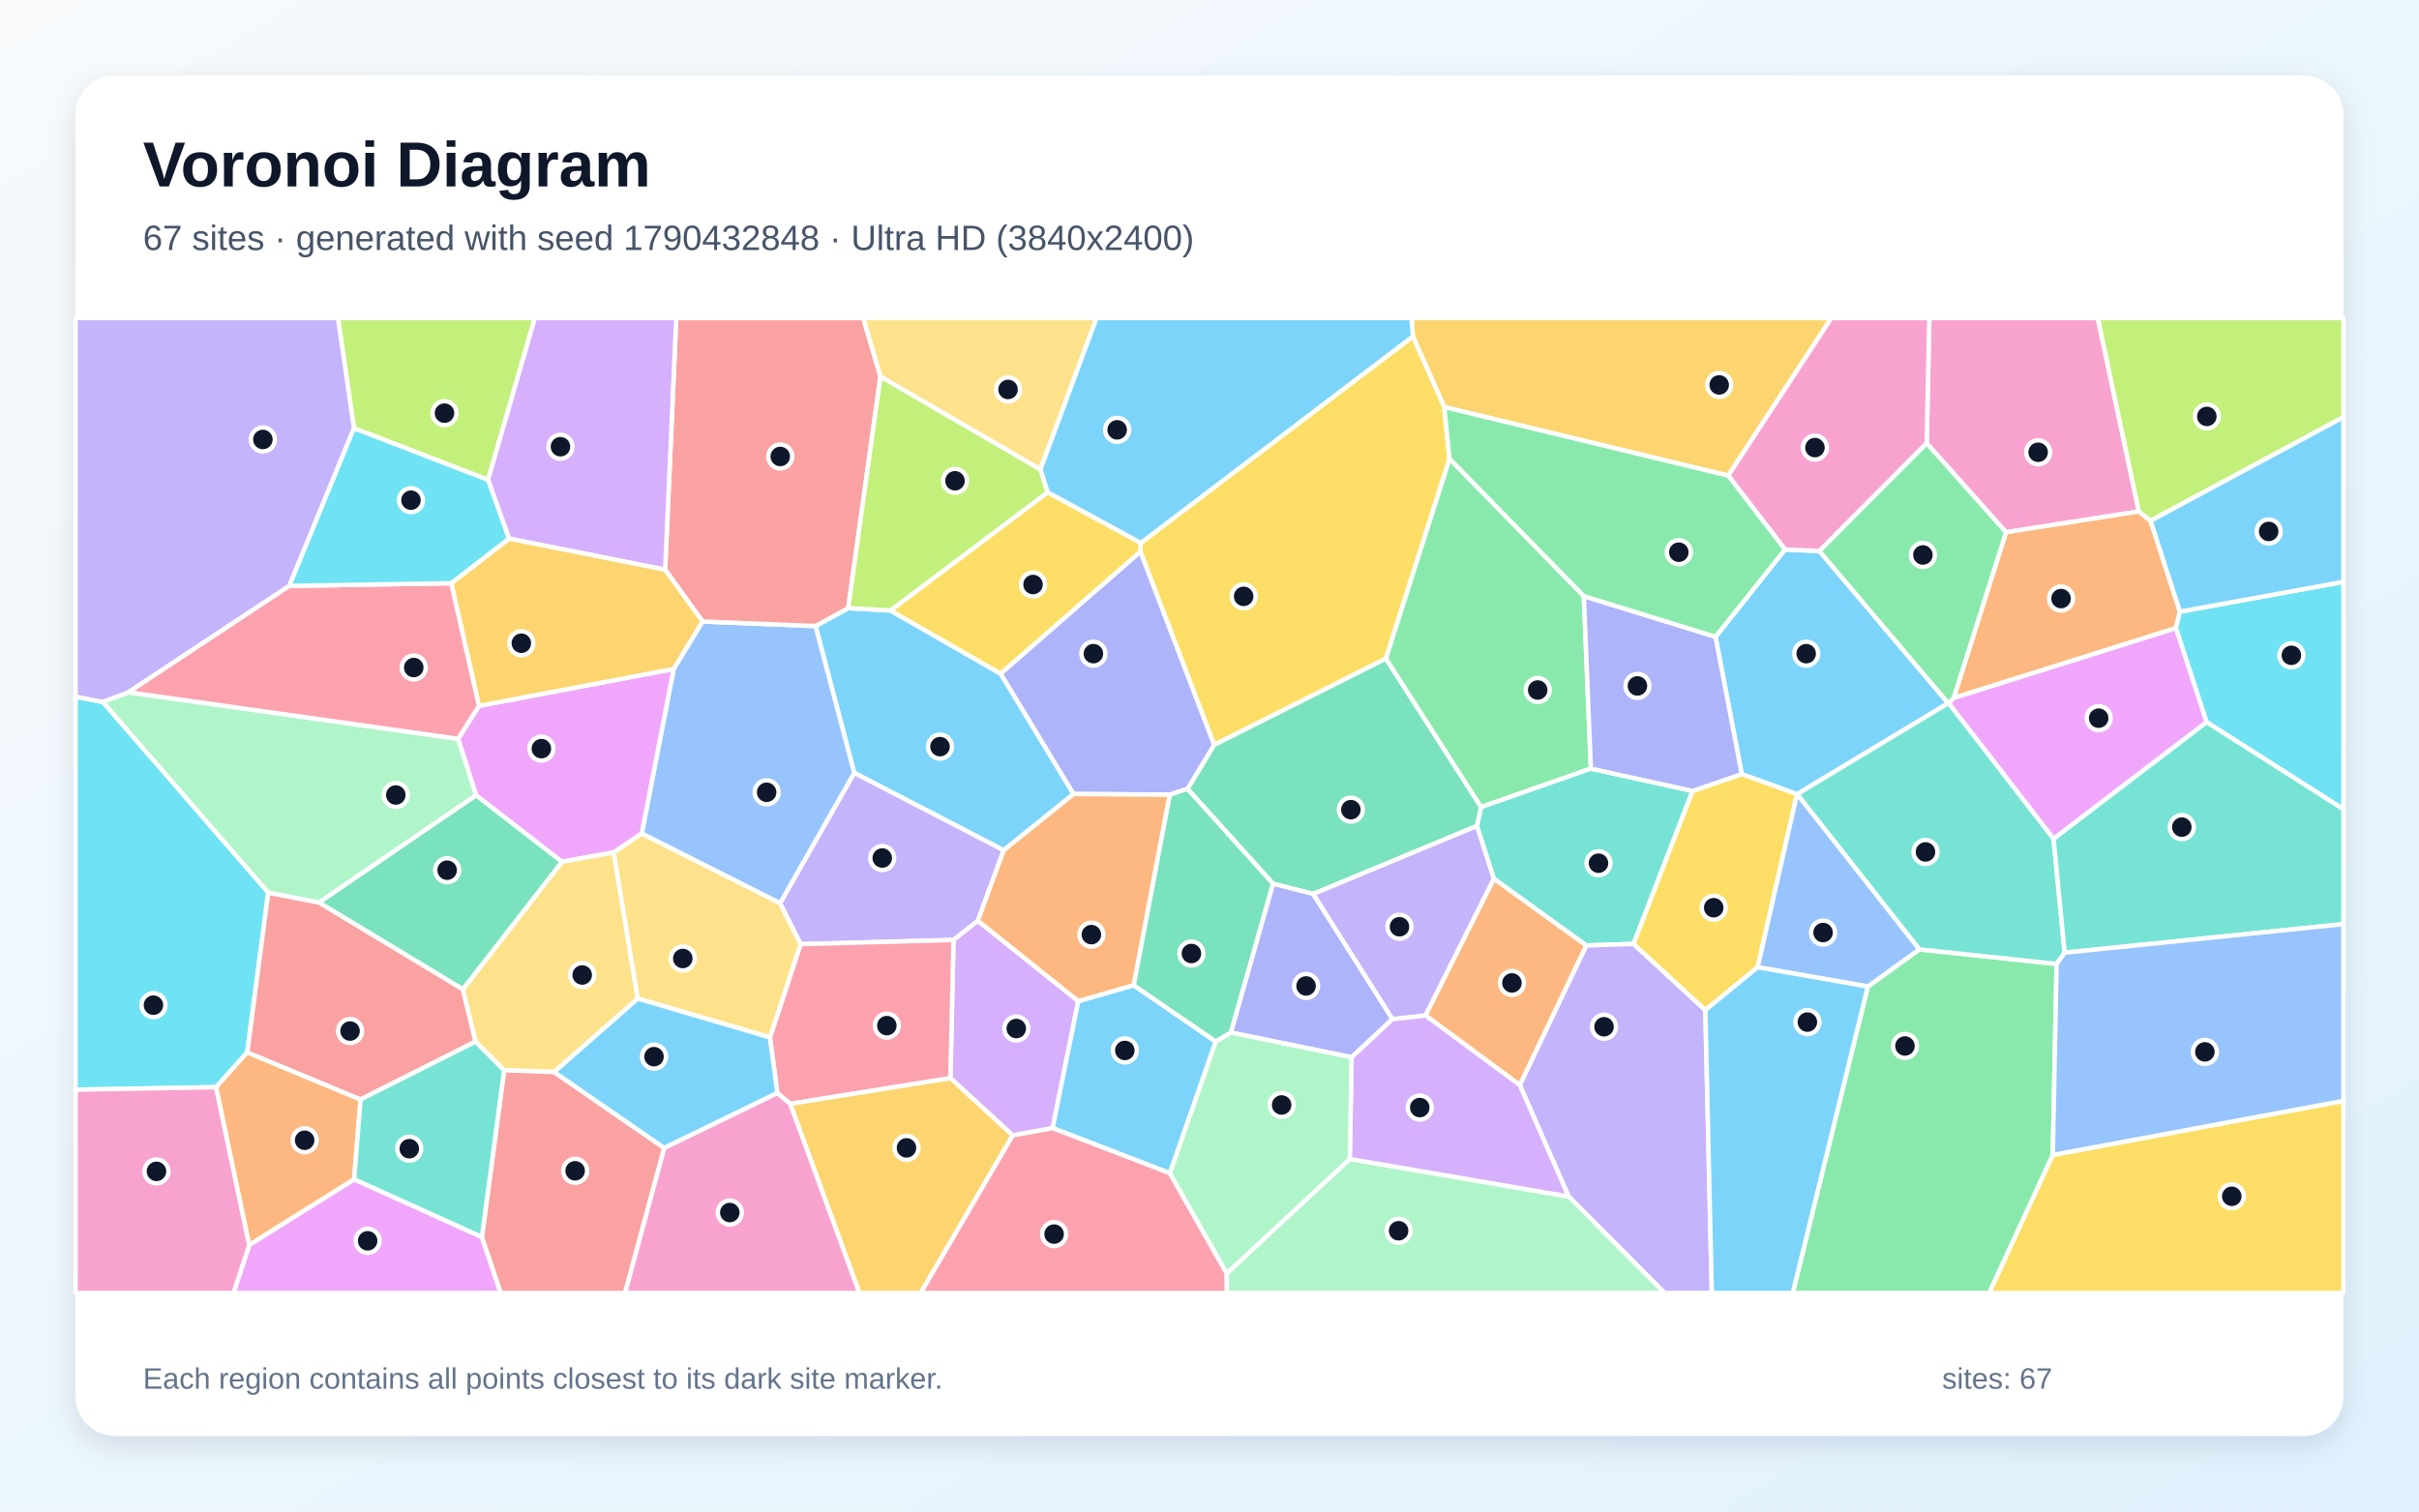
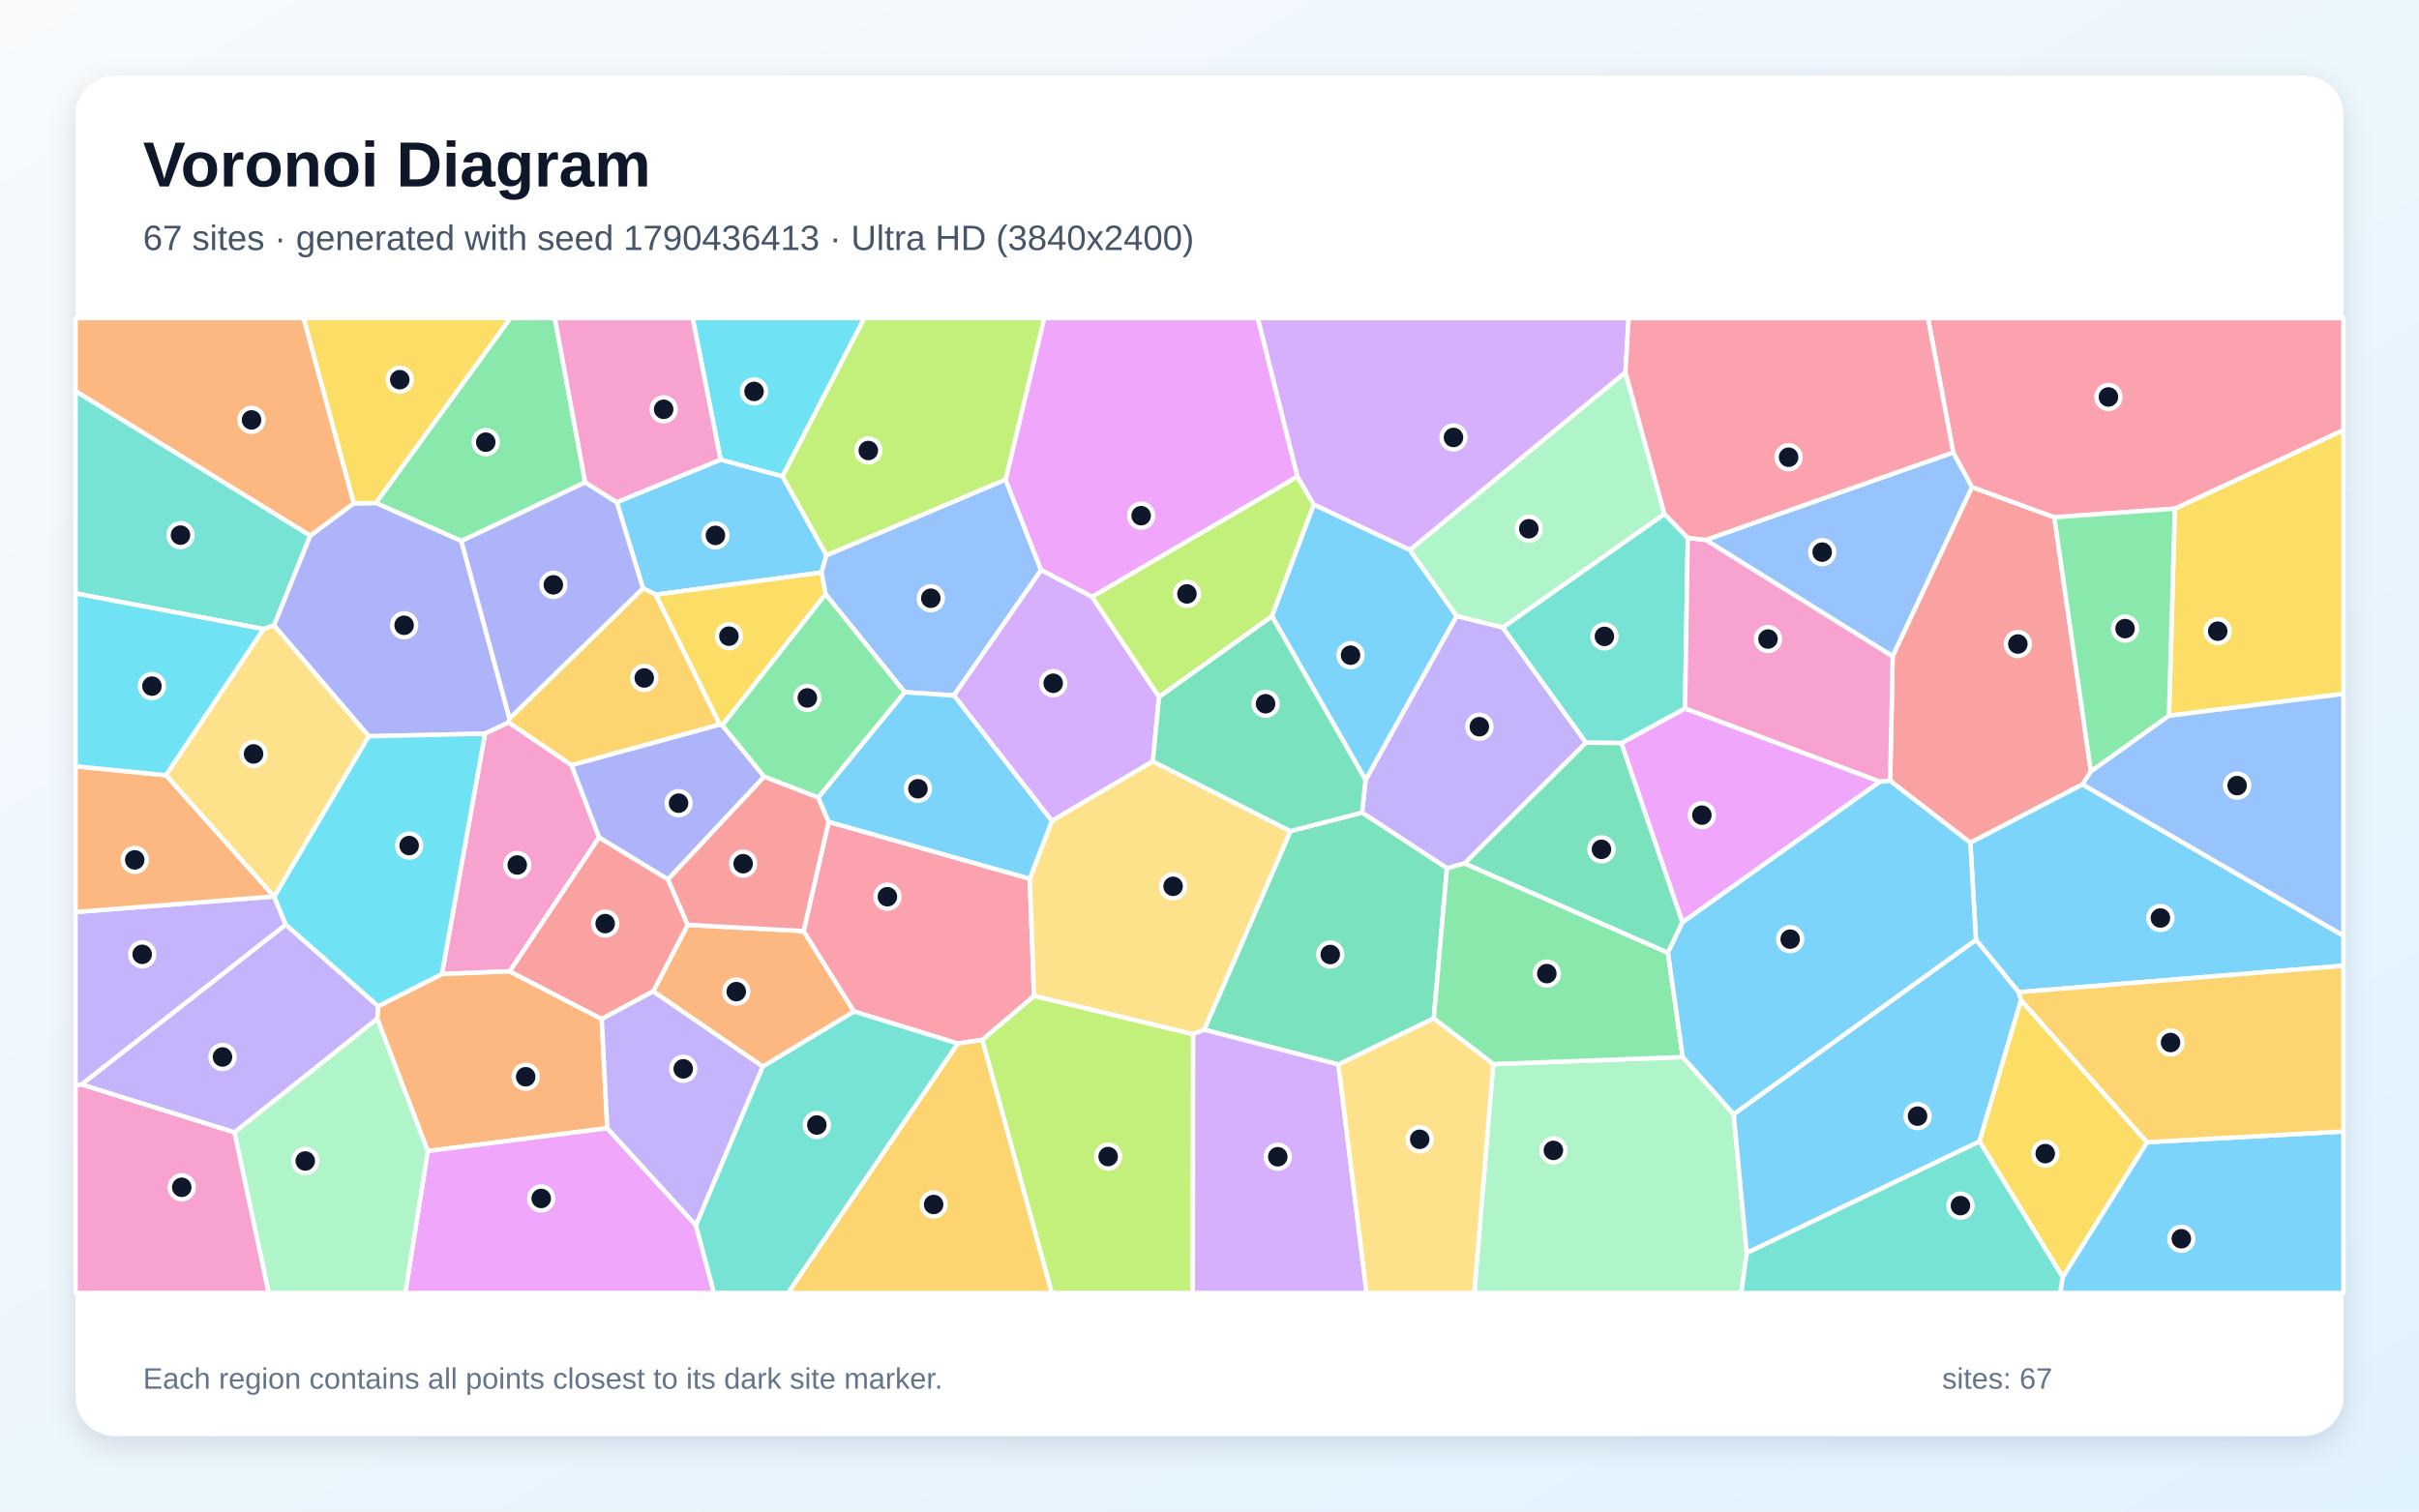
<svg xmlns="http://www.w3.org/2000/svg" width="3840" height="2400" viewBox="0 0 3840 2400" role="img" aria-labelledby="title description">
  <defs>
    <linearGradient id="background" x1="0" y1="0" x2="1" y2="1">
      <stop stop-color="#F8FAFC" />
      <stop offset="1" stop-color="#E0F2FE" />
    </linearGradient>
    <filter id="shadow" x="-5%" y="-5%" width="110%" height="110%">
      <feDropShadow dx="0" dy="15" stdDeviation="22" flood-color="#0F172A" flood-opacity=".12" />
    </filter>
  </defs>
  <rect width="3840" height="2400" fill="url(#background)" />
  <rect x="120" y="120" width="3600" height="2160" rx="63" fill="#FFFFFF" filter="url(#shadow)" />
  <g font-family="Arial, sans-serif">
    <text x="227" y="296" font-size="101" font-weight="700" fill="#0F172A">Voronoi Diagram</text>
-     <text x="227" y="397" font-size="56" fill="#475569">67 sites · generated with seed 1790432848 · Ultra HD (3840x2400)</text>
+     <text x="227" y="397" font-size="56" fill="#475569">67 sites · generated with seed 1790436413 · Ultra HD (3840x2400)</text>
  </g>
  <g stroke="#FFFFFF" stroke-width="7" stroke-linejoin="round">
-     <polygon points="1294.6,994.1 1346.5,965.6 1413.6,969.3 1588.5,1069.7 1704.3,1260.7 1593.3,1350.1 1356.0,1227.2" fill="#38BDF8" fill-opacity="0.65" />
-     <polygon points="1552.3,1462.0 1513.6,1492.5 1270.9,1499.1 1238.2,1434.2 1356.0,1227.2 1593.3,1350.1" fill="#A78BFA" fill-opacity="0.65" />
-     <polygon points="3395.3,812.1 3184.4,845.1 3058.5,703.8 3062.7,505.0 3330.1,505.0" fill="#F472B6" fill-opacity="0.65" />
-     <polygon points="3460.5,971.2 3454.1,997.4 3101.3,1108.3 3184.4,845.1 3395.3,812.1 3413.9,826.9" fill="#FB923C" fill-opacity="0.65" />
-     <polygon points="1811.2,862.2 1810.5,875.9 1588.5,1069.7 1413.6,969.3 1663.1,781.6" fill="#FACC15" fill-opacity="0.65" />
-     <polygon points="2514.2,946.5 2525.4,1220.4 2351.0,1281.6 2199.8,1045.6 2300.9,728.2" fill="#4ADE80" fill-opacity="0.65" />
-     <polygon points="2686.9,1255.9 2593.1,1498.7 2518.0,1501.2 2371.3,1395.2 2344.5,1311.5 2351.0,1281.6 2525.4,1220.4" fill="#2DD4BF" fill-opacity="0.65" />
-     <polygon points="1018.7,1323.6 1069.4,1062.1 1115.2,986.8 1294.6,994.1 1356.0,1227.2 1238.2,1434.2" fill="#60A5FA" fill-opacity="0.65" />
-     <polygon points="974.3,1353.5 892.0,1368.4 755.7,1262.8 727.1,1173.1 760.3,1120.8 1069.4,1062.1 1018.7,1323.6" fill="#E879F9" fill-opacity="0.65" />
-     <polygon points="2084.7,1419.4 2020.9,1403.2 1885.0,1252.6 1927.5,1182.5 2199.8,1045.6 2351.0,1281.6 2344.5,1311.5" fill="#34D399" fill-opacity="0.65" />
-     <polygon points="1397.7,597.7 1346.5,965.6 1294.6,994.1 1115.2,986.8 1055.9,904.6 1073.5,505.0 1370.4,505.0" fill="#F87171" fill-opacity="0.65" />
-     <polygon points="1927.5,1182.5 1885.0,1252.6 1856.8,1261.8 1704.3,1260.7 1588.5,1069.7 1810.5,875.9" fill="#818CF8" fill-opacity="0.65" />
-     <polygon points="2743.4,755.2 2292.6,646.3 2242.9,534.5 2240.7,505.0 2907.2,505.0" fill="#FBBF24" fill-opacity="0.65" />
-     <polygon points="3413.9,826.9 3395.3,812.1 3330.1,505.0 3720.0,505.0 3720.0,662.4" fill="#A3E635" fill-opacity="0.65" />
-     <polygon points="1607.6,1802.8 1508.7,1711.9 1513.6,1492.5 1552.3,1462.0 1711.7,1589.6 1671.0,1791.2" fill="#C084FC" fill-opacity="0.65" />
-     <polygon points="1254.3,1752.7 1234.0,1735.6 1222.2,1647.2 1270.9,1499.1 1513.6,1492.5 1508.7,1711.9" fill="#FB7185" fill-opacity="0.65" />
-     <polygon points="3502.7,1146.5 3454.1,997.4 3460.5,971.2 3720.0,923.8 3720.0,1285.0" fill="#22D3EE" fill-opacity="0.65" />
-     <polygon points="506.4,1433.1 425.8,1417.5 163.0,1114.5 203.9,1099.2 727.1,1173.1 755.7,1262.8" fill="#86EFAC" fill-opacity="0.65" />
-     <polygon points="1012.4,1585.6 879.7,1702.2 800.3,1699.3 754.8,1654.0 734.7,1570.9 892.0,1368.4 974.3,1353.5" fill="#FCD34D" fill-opacity="0.65" />
-     <polygon points="1799.5,1564.3 1930.0,1653.8 1857.2,1862.9 1671.0,1791.2 1711.7,1589.6" fill="#38BDF8" fill-opacity="0.65" />
-     <polygon points="3092.7,1116.6 2852.8,1261.0 2852.6,1261.0 2764.9,1229.1 2723.2,1011.1 2833.6,872.5 2888.2,874.9" fill="#38BDF8" fill-opacity="0.65" />
-     <polygon points="2490.1,1899.8 2412.5,1722.9 2518.0,1501.2 2593.1,1498.7 2707.1,1603.8 2717.4,2053.0 2642.3,2053.0" fill="#A78BFA" fill-opacity="0.65" />
-     <polygon points="2888.2,874.9 2833.6,872.5 2743.4,755.2 2907.2,505.0 3062.7,505.0 3058.5,703.8" fill="#F472B6" fill-opacity="0.65" />
-     <polygon points="2262.8,1612.2 2371.3,1395.2 2518.0,1501.2 2412.5,1722.9" fill="#FB923C" fill-opacity="0.65" />
-     <polygon points="2790.2,1535.8 2707.1,1603.8 2593.1,1498.7 2686.9,1255.9 2764.9,1229.1 2852.6,1261.0" fill="#FACC15" fill-opacity="0.65" />
-     <polygon points="2965.0,1566.4 3046.7,1507.4 3264.7,1530.5 3258.7,1833.8 3157.8,2053.0 2845.9,2053.0" fill="#4ADE80" fill-opacity="0.65" />
-     <polygon points="3259.9,1331.7 3277.5,1512.7 3264.7,1530.5 3046.7,1507.4 2852.8,1261.0 3092.7,1116.6 3093.7,1116.6" fill="#2DD4BF" fill-opacity="0.65" />
-     <polygon points="3046.7,1507.4 2965.0,1566.4 2790.2,1535.8 2852.6,1261.0 2852.8,1261.0" fill="#60A5FA" fill-opacity="0.65" />
-     <polygon points="395.7,1976.6 562.2,1872.4 765.0,1964.1 795.0,2053.0 370.6,2053.0" fill="#E879F9" fill-opacity="0.65" />
-     <polygon points="506.4,1433.1 755.7,1262.8 892.0,1368.4 734.7,1570.9" fill="#34D399" fill-opacity="0.65" />
-     <polygon points="765.0,1964.1 800.3,1699.3 879.7,1702.2 1054.5,1822.8 992.3,2053.0 795.0,2053.0" fill="#F87171" fill-opacity="0.65" />
-     <polygon points="2723.2,1011.1 2764.9,1229.1 2686.9,1255.9 2525.4,1220.4 2514.2,946.5" fill="#818CF8" fill-opacity="0.65" />
-     <polygon points="1254.3,1752.7 1508.7,1711.9 1607.6,1802.8 1461.6,2053.0 1364.2,2053.0" fill="#FBBF24" fill-opacity="0.65" />
-     <polygon points="774.7,762.0 561.9,680.0 536.5,505.0 849.1,505.0" fill="#A3E635" fill-opacity="0.65" />
-     <polygon points="1055.9,904.6 808.0,855.2 774.7,762.0 849.1,505.0 1073.5,505.0" fill="#C084FC" fill-opacity="0.65" />
-     <polygon points="1607.6,1802.8 1671.0,1791.2 1857.2,1862.9 1947.4,2021.8 1947.7,2053.0 1461.6,2053.0" fill="#FB7185" fill-opacity="0.65" />
-     <polygon points="392.5,1670.9 343.1,1726.2 120.0,1730.2 120.0,1106.2 163.0,1114.5 425.8,1417.5" fill="#22D3EE" fill-opacity="0.65" />
-     <polygon points="1947.4,2021.8 2142.6,1840.2 2490.1,1899.8 2642.3,2053.0 1947.7,2053.0" fill="#86EFAC" fill-opacity="0.65" />
-     <polygon points="1012.4,1585.6 974.3,1353.5 1018.7,1323.6 1238.2,1434.2 1270.9,1499.1 1222.2,1647.2" fill="#FCD34D" fill-opacity="0.65" />
-     <polygon points="1054.5,1822.8 879.7,1702.2 1012.4,1585.6 1222.2,1647.2 1234.0,1735.6" fill="#38BDF8" fill-opacity="0.65" />
-     <polygon points="3460.5,971.2 3413.9,826.9 3720.0,662.4 3720.0,923.8" fill="#38BDF8" fill-opacity="0.65" />
-     <polygon points="561.9,680.0 459.3,930.3 203.9,1099.2 163.0,1114.5 120.0,1106.2 120.0,505.0 536.5,505.0" fill="#A78BFA" fill-opacity="0.65" />
-     <polygon points="120.0,1730.2 343.1,1726.2 395.7,1976.6 370.6,2053.0 120.0,2053.0" fill="#F472B6" fill-opacity="0.65" />
-     <polygon points="343.1,1726.2 392.5,1670.9 572.4,1745.7 562.2,1872.4 395.7,1976.6" fill="#FB923C" fill-opacity="0.65" />
-     <polygon points="3258.7,1833.8 3720.0,1747.9 3720.0,2053.0 3157.8,2053.0" fill="#FACC15" fill-opacity="0.65" />
-     <polygon points="3093.7,1116.6 3092.7,1116.6 2888.2,874.9 3058.5,703.8 3184.4,845.1 3101.3,1108.3" fill="#4ADE80" fill-opacity="0.65" />
-     <polygon points="3277.5,1512.7 3259.9,1331.7 3502.7,1146.5 3720.0,1285.0 3720.0,1467.3" fill="#2DD4BF" fill-opacity="0.65" />
-     <polygon points="3258.7,1833.8 3264.7,1530.5 3277.5,1512.7 3720.0,1467.3 3720.0,1747.9" fill="#60A5FA" fill-opacity="0.65" />
-     <polygon points="3259.9,1331.7 3093.7,1116.6 3101.3,1108.3 3454.1,997.4 3502.7,1146.5" fill="#E879F9" fill-opacity="0.65" />
-     <polygon points="1954.1,1639.5 1930.0,1653.8 1799.5,1564.3 1856.8,1261.8 1885.0,1252.6 2020.9,1403.2" fill="#34D399" fill-opacity="0.65" />
-     <polygon points="572.4,1745.7 392.5,1670.9 425.8,1417.5 506.4,1433.1 734.7,1570.9 754.8,1654.0" fill="#F87171" fill-opacity="0.65" />
-     <polygon points="2210.5,1618.1 2145.6,1678.8 1954.1,1639.5 2020.9,1403.2 2084.7,1419.4" fill="#818CF8" fill-opacity="0.65" />
-     <polygon points="760.3,1120.8 716.3,926.0 808.0,855.2 1055.9,904.6 1115.2,986.8 1069.4,1062.1" fill="#FBBF24" fill-opacity="0.65" />
-     <polygon points="1651.7,745.3 1663.1,781.6 1413.6,969.3 1346.5,965.6 1397.7,597.7" fill="#A3E635" fill-opacity="0.65" />
-     <polygon points="2142.6,1840.2 2145.6,1678.8 2210.5,1618.1 2262.8,1612.2 2412.5,1722.9 2490.1,1899.8" fill="#C084FC" fill-opacity="0.65" />
-     <polygon points="203.9,1099.2 459.3,930.3 716.3,926.0 760.3,1120.8 727.1,1173.1" fill="#FB7185" fill-opacity="0.65" />
-     <polygon points="459.3,930.3 561.9,680.0 774.7,762.0 808.0,855.2 716.3,926.0" fill="#22D3EE" fill-opacity="0.65" />
-     <polygon points="2142.6,1840.2 1947.4,2021.8 1857.2,1862.9 1930.0,1653.8 1954.1,1639.5 2145.6,1678.8" fill="#86EFAC" fill-opacity="0.65" />
-     <polygon points="1651.7,745.3 1397.7,597.7 1370.4,505.0 1740.7,505.0" fill="#FCD34D" fill-opacity="0.65" />
-     <polygon points="2242.9,534.5 1811.2,862.2 1663.1,781.6 1651.7,745.3 1740.7,505.0 2240.7,505.0" fill="#38BDF8" fill-opacity="0.65" />
-     <polygon points="2707.1,1603.8 2790.2,1535.8 2965.0,1566.4 2845.9,2053.0 2717.4,2053.0" fill="#38BDF8" fill-opacity="0.65" />
-     <polygon points="2262.8,1612.2 2210.5,1618.1 2084.7,1419.4 2344.5,1311.5 2371.3,1395.2" fill="#A78BFA" fill-opacity="0.65" />
-     <polygon points="1054.5,1822.8 1234.0,1735.6 1254.3,1752.7 1364.2,2053.0 992.3,2053.0" fill="#F472B6" fill-opacity="0.65" />
-     <polygon points="1799.5,1564.3 1711.7,1589.6 1552.3,1462.0 1593.3,1350.1 1704.3,1260.7 1856.8,1261.8" fill="#FB923C" fill-opacity="0.65" />
-     <polygon points="2242.9,534.5 2292.6,646.3 2300.9,728.2 2199.8,1045.6 1927.5,1182.5 1810.5,875.9 1811.2,862.2" fill="#FACC15" fill-opacity="0.65" />
-     <polygon points="2833.6,872.5 2723.2,1011.1 2514.2,946.5 2300.9,728.2 2292.6,646.3 2743.4,755.2" fill="#4ADE80" fill-opacity="0.65" />
-     <polygon points="765.0,1964.1 562.2,1872.4 572.4,1745.7 754.8,1654.0 800.3,1699.3" fill="#2DD4BF" fill-opacity="0.65" />
+     <polygon points="1312.0,881.6 1304.0,909.1 1041.0,944.2 1020.7,934.1 979.0,797.4 1143.9,729.8 1242.3,756.2" fill="#38BDF8" fill-opacity="0.65" />
+     <polygon points="2325.1,1370.9 2297.0,1378.6 2162.1,1290.3 2167.7,1238.4 2312.3,978.0 2385.5,996.2 2517.7,1179.2" fill="#A78BFA" fill-opacity="0.65" />
+     <polygon points="120.0,1723.5 129.6,1721.9 372.4,1797.9 426.7,2053.0 120.0,2053.0" fill="#F472B6" fill-opacity="0.65" />
+     <polygon points="1210.9,1693.6 1036.9,1574.1 1091.7,1468.5 1275.7,1478.4 1355.8,1606.1" fill="#FB923C" fill-opacity="0.65" />
+     <polygon points="3443.1,1136.5 3452.4,807.6 3720.0,682.8 3720.0,1101.7" fill="#FACC15" fill-opacity="0.65" />
+     <polygon points="929.0,765.9 732.4,859.1 596.6,798.6 810.1,505.0 880.7,505.0" fill="#4ADE80" fill-opacity="0.65" />
+     <polygon points="492.6,850.4 435.0,993.2 418.3,998.8 120.0,942.3 120.0,620.9" fill="#2DD4BF" fill-opacity="0.65" />
+     <polygon points="3100.7,718.3 3130.6,773.5 3004.5,1042.2 2707.7,857.3" fill="#60A5FA" fill-opacity="0.65" />
+     <polygon points="2670.7,1464.7 2573.7,1179.9 2674.9,1124.8 2984.5,1241.1" fill="#E879F9" fill-opacity="0.65" />
+     <polygon points="2276.0,1617.1 2124.7,1690.3 1911.6,1635.0 2048.5,1319.6 2162.1,1290.3 2297.0,1378.6" fill="#34D399" fill-opacity="0.65" />
+     <polygon points="3319.2,1224.9 3305.9,1245.5 3127.8,1338.1 3000.5,1239.9 3004.5,1042.2 3130.6,773.5 3261.1,821.3" fill="#F87171" fill-opacity="0.65" />
+     <polygon points="808.8,1140.8 807.4,1147.2 769.9,1164.9 585.4,1169.1 435.0,993.2 492.6,850.4 561.5,799.2 596.6,798.6 732.4,859.1" fill="#818CF8" fill-opacity="0.65" />
+     <polygon points="1142.8,1150.5 907.3,1215.0 807.4,1147.2 808.8,1140.8 1020.7,934.1 1041.0,944.2" fill="#FBBF24" fill-opacity="0.65" />
+     <polygon points="1559.2,1651.1 1641.5,1581.2 1894.0,1641.9 1893.5,2053.0 1669.6,2053.0" fill="#A3E635" fill-opacity="0.65" />
+     <polygon points="2580.3,591.4 2238.2,873.4 2085.4,801.2 2059.5,757.0 1996.4,505.0 2585.4,505.0" fill="#C084FC" fill-opacity="0.65" />
+     <polygon points="1634.7,1395.2 1641.5,1581.2 1559.2,1651.1 1520.3,1656.9 1355.8,1606.1 1275.7,1478.4 1315.4,1304.9" fill="#FB7185" fill-opacity="0.65" />
+     <polygon points="1242.3,756.2 1143.9,729.8 1099.5,505.0 1372.2,505.0" fill="#22D3EE" fill-opacity="0.65" />
+     <polygon points="2370.4,1689.6 2671.3,1678.4 2752.1,1769.0 2772.9,1989.5 2764.2,2053.0 2340.3,2053.0" fill="#86EFAC" fill-opacity="0.65" />
+     <polygon points="585.4,1169.1 435.4,1423.7 434.9,1423.4 263.4,1230.9 418.3,998.8 435.0,993.2" fill="#FCD34D" fill-opacity="0.65" />
+     <polygon points="3274.3,2027.7 3408.3,1813.6 3720.0,1796.5 3720.0,2053.0 3270.5,2053.0" fill="#38BDF8" fill-opacity="0.65" />
+     <polygon points="2019.0,978.4 2085.4,801.2 2238.2,873.4 2312.3,978.0 2167.7,1238.4" fill="#38BDF8" fill-opacity="0.65" />
+     <polygon points="434.9,1423.4 435.4,1423.7 453.6,1468.3 129.6,1721.9 120.0,1723.5 120.0,1448.1" fill="#A78BFA" fill-opacity="0.65" />
+     <polygon points="907.3,1215.0 951.1,1329.6 809.3,1542.3 701.5,1546.6 769.9,1164.9 807.4,1147.2" fill="#F472B6" fill-opacity="0.65" />
+     <polygon points="964.0,1791.4 679.1,1827.7 598.9,1617.7 600.2,1597.7 701.5,1546.6 809.3,1542.3 955.2,1618.0" fill="#FB923C" fill-opacity="0.65" />
+     <polygon points="596.6,798.6 561.5,799.2 481.8,505.0 810.1,505.0" fill="#FACC15" fill-opacity="0.65" />
+     <polygon points="2671.3,1678.4 2370.4,1689.6 2276.0,1617.1 2297.0,1378.6 2325.1,1370.9 2647.8,1512.7" fill="#4ADE80" fill-opacity="0.65" />
+     <polygon points="2642.2,816.0 2679.3,854.1 2674.9,1124.8 2573.7,1179.9 2517.7,1179.2 2385.5,996.2" fill="#2DD4BF" fill-opacity="0.65" />
+     <polygon points="1596.3,761.4 1652.7,905.2 1514.3,1104.3 1436.1,1099.1 1310.5,943.5 1304.0,909.1 1312.0,881.6" fill="#60A5FA" fill-opacity="0.65" />
+     <polygon points="2059.5,757.0 1733.7,947.7 1652.7,905.2 1596.3,761.4 1657.6,505.0 1996.4,505.0" fill="#E879F9" fill-opacity="0.65" />
+     <polygon points="2647.8,1512.7 2325.1,1370.9 2517.7,1179.2 2573.7,1179.9 2670.7,1464.7" fill="#34D399" fill-opacity="0.65" />
+     <polygon points="955.2,1618.0 809.3,1542.3 951.1,1329.6 1060.3,1396.1 1091.7,1468.5 1036.9,1574.1" fill="#F87171" fill-opacity="0.65" />
+     <polygon points="808.8,1140.8 732.4,859.1 929.0,765.9 979.0,797.4 1020.7,934.1" fill="#818CF8" fill-opacity="0.65" />
+     <polygon points="1520.3,1656.9 1559.2,1651.1 1669.6,2053.0 1250.8,2053.0" fill="#FBBF24" fill-opacity="0.65" />
+     <polygon points="1596.3,761.4 1312.0,881.6 1242.3,756.2 1372.2,505.0 1657.6,505.0" fill="#A3E635" fill-opacity="0.65" />
+     <polygon points="1733.7,947.7 1839.9,1106.5 1830.1,1208.9 1669.8,1303.5 1514.3,1104.3 1652.7,905.2" fill="#C084FC" fill-opacity="0.65" />
+     <polygon points="3452.4,807.6 3261.1,821.3 3130.6,773.5 3100.7,718.3 3060.5,505.0 3720.0,505.0 3720.0,682.8" fill="#FB7185" fill-opacity="0.65" />
+     <polygon points="701.5,1546.6 600.2,1597.7 453.6,1468.3 435.4,1423.7 585.4,1169.1 769.9,1164.9" fill="#22D3EE" fill-opacity="0.65" />
+     <polygon points="2642.2,816.0 2385.5,996.2 2312.3,978.0 2238.2,873.4 2580.3,591.4" fill="#86EFAC" fill-opacity="0.65" />
+     <polygon points="1894.0,1641.9 1641.5,1581.2 1634.7,1395.2 1669.8,1303.5 1830.1,1208.9 2048.5,1319.6 1911.6,1635.0" fill="#FCD34D" fill-opacity="0.65" />
+     <polygon points="3204.5,1575.4 3136.7,1492.3 3127.8,1338.1 3305.9,1245.5 3720.0,1485.6 3720.0,1533.4" fill="#38BDF8" fill-opacity="0.65" />
+     <polygon points="2772.9,1989.5 2752.1,1769.0 3136.7,1492.3 3204.5,1575.4 3208.2,1588.0 3142.3,1812.5" fill="#38BDF8" fill-opacity="0.65" />
+     <polygon points="453.6,1468.3 600.2,1597.7 598.9,1617.7 372.4,1797.9 129.6,1721.9" fill="#A78BFA" fill-opacity="0.65" />
+     <polygon points="3000.5,1239.9 2984.5,1241.1 2674.9,1124.8 2679.3,854.1 2707.7,857.3 3004.5,1042.2" fill="#F472B6" fill-opacity="0.65" />
+     <polygon points="263.4,1230.9 434.9,1423.4 120.0,1448.1 120.0,1216.7" fill="#FB923C" fill-opacity="0.65" />
+     <polygon points="3142.3,1812.5 3208.2,1588.0 3408.3,1813.6 3274.3,2027.7" fill="#FACC15" fill-opacity="0.65" />
+     <polygon points="3319.2,1224.9 3261.1,821.3 3452.4,807.6 3443.1,1136.5" fill="#4ADE80" fill-opacity="0.65" />
+     <polygon points="2772.9,1989.5 3142.3,1812.5 3274.3,2027.7 3270.5,2053.0 2764.2,2053.0" fill="#2DD4BF" fill-opacity="0.65" />
+     <polygon points="3305.9,1245.5 3319.2,1224.9 3443.1,1136.5 3720.0,1101.7 3720.0,1485.6" fill="#60A5FA" fill-opacity="0.65" />
+     <polygon points="679.1,1827.7 964.0,1791.4 1104.8,1945.6 1133.4,2053.0 643.3,2053.0" fill="#E879F9" fill-opacity="0.65" />
+     <polygon points="2048.5,1319.6 1830.1,1208.9 1839.9,1106.5 2019.0,978.4 2167.7,1238.4 2162.1,1290.3" fill="#34D399" fill-opacity="0.65" />
+     <polygon points="1213.1,1233.0 1298.9,1266.2 1315.4,1304.9 1275.7,1478.4 1091.7,1468.5 1060.3,1396.1" fill="#F87171" fill-opacity="0.65" />
+     <polygon points="1146.6,1151.6 1213.1,1233.0 1060.3,1396.1 951.1,1329.6 907.3,1215.0 1142.8,1150.5" fill="#818CF8" fill-opacity="0.65" />
+     <polygon points="3408.3,1813.6 3208.2,1588.0 3204.5,1575.4 3720.0,1533.4 3720.0,1796.5" fill="#FBBF24" fill-opacity="0.65" />
+     <polygon points="2019.0,978.4 1839.9,1106.5 1733.7,947.7 2059.5,757.0 2085.4,801.2" fill="#A3E635" fill-opacity="0.65" />
+     <polygon points="1894.0,1641.9 1911.6,1635.0 2124.7,1690.3 2169.4,2053.0 1893.5,2053.0" fill="#C084FC" fill-opacity="0.65" />
+     <polygon points="3100.7,718.3 2707.7,857.3 2679.3,854.1 2642.2,816.0 2580.3,591.4 2585.4,505.0 3060.5,505.0" fill="#FB7185" fill-opacity="0.65" />
+     <polygon points="418.3,998.8 263.4,1230.9 120.0,1216.7 120.0,942.3" fill="#22D3EE" fill-opacity="0.65" />
+     <polygon points="372.4,1797.9 598.9,1617.7 679.1,1827.7 643.3,2053.0 426.7,2053.0" fill="#86EFAC" fill-opacity="0.65" />
+     <polygon points="2124.7,1690.3 2276.0,1617.1 2370.4,1689.6 2340.3,2053.0 2169.4,2053.0" fill="#FCD34D" fill-opacity="0.65" />
+     <polygon points="1436.1,1099.1 1514.3,1104.3 1669.8,1303.5 1634.7,1395.2 1315.4,1304.9 1298.9,1266.2" fill="#38BDF8" fill-opacity="0.65" />
+     <polygon points="3136.7,1492.3 2752.1,1769.0 2671.3,1678.4 2647.8,1512.7 2670.7,1464.7 2984.5,1241.1 3000.5,1239.9 3127.8,1338.1" fill="#38BDF8" fill-opacity="0.65" />
+     <polygon points="1104.8,1945.6 964.0,1791.4 955.2,1618.0 1036.9,1574.1 1210.9,1693.6" fill="#A78BFA" fill-opacity="0.65" />
+     <polygon points="1143.9,729.8 979.0,797.4 929.0,765.9 880.7,505.0 1099.5,505.0" fill="#F472B6" fill-opacity="0.65" />
+     <polygon points="561.5,799.2 492.6,850.4 120.0,620.9 120.0,505.0 481.8,505.0" fill="#FB923C" fill-opacity="0.65" />
+     <polygon points="1310.5,943.5 1146.6,1151.6 1142.8,1150.5 1041.0,944.2 1304.0,909.1" fill="#FACC15" fill-opacity="0.65" />
+     <polygon points="1310.5,943.5 1436.1,1099.1 1298.9,1266.2 1213.1,1233.0 1146.6,1151.6" fill="#4ADE80" fill-opacity="0.65" />
+     <polygon points="1104.8,1945.6 1210.9,1693.6 1355.8,1606.1 1520.3,1656.9 1250.8,2053.0 1133.4,2053.0" fill="#2DD4BF" fill-opacity="0.65" />
  </g>
  <g>
-     <circle cx="1492.2" cy="1185.5" r="19" fill="#0F172A" stroke="#FFFFFF" stroke-width="7" />
-     <circle cx="1400.5" cy="1362.4" r="19" fill="#0F172A" stroke="#FFFFFF" stroke-width="7" />
-     <circle cx="3235.4" cy="718.1" r="19" fill="#0F172A" stroke="#FFFFFF" stroke-width="7" />
-     <circle cx="3271.8" cy="950.4" r="19" fill="#0F172A" stroke="#FFFFFF" stroke-width="7" />
-     <circle cx="1639.9" cy="928.1" r="19" fill="#0F172A" stroke="#FFFFFF" stroke-width="7" />
-     <circle cx="2441.0" cy="1095.6" r="19" fill="#0F172A" stroke="#FFFFFF" stroke-width="7" />
-     <circle cx="2537.5" cy="1370.6" r="19" fill="#0F172A" stroke="#FFFFFF" stroke-width="7" />
-     <circle cx="1217.0" cy="1258.0" r="19" fill="#0F172A" stroke="#FFFFFF" stroke-width="7" />
-     <circle cx="859.4" cy="1188.7" r="19" fill="#0F172A" stroke="#FFFFFF" stroke-width="7" />
-     <circle cx="2144.4" cy="1285.6" r="19" fill="#0F172A" stroke="#FFFFFF" stroke-width="7" />
-     <circle cx="1238.6" cy="724.8" r="19" fill="#0F172A" stroke="#FFFFFF" stroke-width="7" />
-     <circle cx="1735.7" cy="1037.9" r="19" fill="#0F172A" stroke="#FFFFFF" stroke-width="7" />
-     <circle cx="2729.1" cy="611.2" r="19" fill="#0F172A" stroke="#FFFFFF" stroke-width="7" />
-     <circle cx="3503.2" cy="661.2" r="19" fill="#0F172A" stroke="#FFFFFF" stroke-width="7" />
-     <circle cx="1613.3" cy="1633.1" r="19" fill="#0F172A" stroke="#FFFFFF" stroke-width="7" />
-     <circle cx="1407.8" cy="1628.5" r="19" fill="#0F172A" stroke="#FFFFFF" stroke-width="7" />
-     <circle cx="3637.4" cy="1040.5" r="19" fill="#0F172A" stroke="#FFFFFF" stroke-width="7" />
-     <circle cx="628.3" cy="1262.3" r="19" fill="#0F172A" stroke="#FFFFFF" stroke-width="7" />
-     <circle cx="924.2" cy="1548.1" r="19" fill="#0F172A" stroke="#FFFFFF" stroke-width="7" />
-     <circle cx="1785.6" cy="1667.9" r="19" fill="#0F172A" stroke="#FFFFFF" stroke-width="7" />
-     <circle cx="2867.2" cy="1037.9" r="19" fill="#0F172A" stroke="#FFFFFF" stroke-width="7" />
-     <circle cx="2546.3" cy="1630.3" r="19" fill="#0F172A" stroke="#FFFFFF" stroke-width="7" />
-     <circle cx="2881.1" cy="710.7" r="19" fill="#0F172A" stroke="#FFFFFF" stroke-width="7" />
-     <circle cx="2400.1" cy="1560.7" r="19" fill="#0F172A" stroke="#FFFFFF" stroke-width="7" />
-     <circle cx="2720.4" cy="1441.3" r="19" fill="#0F172A" stroke="#FFFFFF" stroke-width="7" />
-     <circle cx="3024.0" cy="1660.8" r="19" fill="#0F172A" stroke="#FFFFFF" stroke-width="7" />
-     <circle cx="3056.6" cy="1352.7" r="19" fill="#0F172A" stroke="#FFFFFF" stroke-width="7" />
-     <circle cx="2894.0" cy="1480.7" r="19" fill="#0F172A" stroke="#FFFFFF" stroke-width="7" />
-     <circle cx="583.6" cy="1970.2" r="19" fill="#0F172A" stroke="#FFFFFF" stroke-width="7" />
-     <circle cx="709.8" cy="1381.7" r="19" fill="#0F172A" stroke="#FFFFFF" stroke-width="7" />
-     <circle cx="913.0" cy="1859.0" r="19" fill="#0F172A" stroke="#FFFFFF" stroke-width="7" />
-     <circle cx="2599.3" cy="1089.1" r="19" fill="#0F172A" stroke="#FFFFFF" stroke-width="7" />
-     <circle cx="1439.0" cy="1822.6" r="19" fill="#0F172A" stroke="#FFFFFF" stroke-width="7" />
-     <circle cx="705.6" cy="656.0" r="19" fill="#0F172A" stroke="#FFFFFF" stroke-width="7" />
-     <circle cx="889.7" cy="709.3" r="19" fill="#0F172A" stroke="#FFFFFF" stroke-width="7" />
-     <circle cx="1673.3" cy="1959.5" r="19" fill="#0F172A" stroke="#FFFFFF" stroke-width="7" />
-     <circle cx="243.6" cy="1596.0" r="19" fill="#0F172A" stroke="#FFFFFF" stroke-width="7" />
-     <circle cx="2220.2" cy="1954.2" r="19" fill="#0F172A" stroke="#FFFFFF" stroke-width="7" />
-     <circle cx="1083.9" cy="1521.9" r="19" fill="#0F172A" stroke="#FFFFFF" stroke-width="7" />
-     <circle cx="1038.2" cy="1677.8" r="19" fill="#0F172A" stroke="#FFFFFF" stroke-width="7" />
-     <circle cx="3601.4" cy="843.8" r="19" fill="#0F172A" stroke="#FFFFFF" stroke-width="7" />
-     <circle cx="417.3" cy="697.8" r="19" fill="#0F172A" stroke="#FFFFFF" stroke-width="7" />
-     <circle cx="248.4" cy="1859.9" r="19" fill="#0F172A" stroke="#FFFFFF" stroke-width="7" />
-     <circle cx="483.6" cy="1810.5" r="19" fill="#0F172A" stroke="#FFFFFF" stroke-width="7" />
-     <circle cx="3542.8" cy="1899.5" r="19" fill="#0F172A" stroke="#FFFFFF" stroke-width="7" />
-     <circle cx="3052.5" cy="881.2" r="19" fill="#0F172A" stroke="#FFFFFF" stroke-width="7" />
-     <circle cx="3463.5" cy="1313.3" r="19" fill="#0F172A" stroke="#FFFFFF" stroke-width="7" />
-     <circle cx="3500.1" cy="1670.2" r="19" fill="#0F172A" stroke="#FFFFFF" stroke-width="7" />
-     <circle cx="3331.5" cy="1140.3" r="19" fill="#0F172A" stroke="#FFFFFF" stroke-width="7" />
-     <circle cx="1891.3" cy="1514.0" r="19" fill="#0F172A" stroke="#FFFFFF" stroke-width="7" />
-     <circle cx="555.7" cy="1637.1" r="19" fill="#0F172A" stroke="#FFFFFF" stroke-width="7" />
-     <circle cx="2073.3" cy="1565.5" r="19" fill="#0F172A" stroke="#FFFFFF" stroke-width="7" />
-     <circle cx="827.6" cy="1021.3" r="19" fill="#0F172A" stroke="#FFFFFF" stroke-width="7" />
-     <circle cx="1516.0" cy="763.4" r="19" fill="#0F172A" stroke="#FFFFFF" stroke-width="7" />
-     <circle cx="2253.8" cy="1758.6" r="19" fill="#0F172A" stroke="#FFFFFF" stroke-width="7" />
-     <circle cx="656.8" cy="1059.9" r="19" fill="#0F172A" stroke="#FFFFFF" stroke-width="7" />
-     <circle cx="652.4" cy="794.2" r="19" fill="#0F172A" stroke="#FFFFFF" stroke-width="7" />
-     <circle cx="2034.5" cy="1754.5" r="19" fill="#0F172A" stroke="#FFFFFF" stroke-width="7" />
-     <circle cx="1600.2" cy="618.4" r="19" fill="#0F172A" stroke="#FFFFFF" stroke-width="7" />
-     <circle cx="1773.4" cy="682.5" r="19" fill="#0F172A" stroke="#FFFFFF" stroke-width="7" />
-     <circle cx="2869.1" cy="1622.9" r="19" fill="#0F172A" stroke="#FFFFFF" stroke-width="7" />
-     <circle cx="2221.6" cy="1471.5" r="19" fill="#0F172A" stroke="#FFFFFF" stroke-width="7" />
-     <circle cx="1158.5" cy="1925.3" r="19" fill="#0F172A" stroke="#FFFFFF" stroke-width="7" />
-     <circle cx="1732.5" cy="1484.0" r="19" fill="#0F172A" stroke="#FFFFFF" stroke-width="7" />
-     <circle cx="1974.2" cy="946.9" r="19" fill="#0F172A" stroke="#FFFFFF" stroke-width="7" />
-     <circle cx="2665.0" cy="876.8" r="19" fill="#0F172A" stroke="#FFFFFF" stroke-width="7" />
-     <circle cx="649.7" cy="1823.9" r="19" fill="#0F172A" stroke="#FFFFFF" stroke-width="7" />
+     <circle cx="1135.7" cy="850.1" r="19" fill="#0F172A" stroke="#FFFFFF" stroke-width="7" />
+     <circle cx="2348.4" cy="1153.9" r="19" fill="#0F172A" stroke="#FFFFFF" stroke-width="7" />
+     <circle cx="288.5" cy="1885.2" r="19" fill="#0F172A" stroke="#FFFFFF" stroke-width="7" />
+     <circle cx="1168.8" cy="1574.5" r="19" fill="#0F172A" stroke="#FFFFFF" stroke-width="7" />
+     <circle cx="3520.5" cy="1002.2" r="19" fill="#0F172A" stroke="#FFFFFF" stroke-width="7" />
+     <circle cx="771.1" cy="702.1" r="19" fill="#0F172A" stroke="#FFFFFF" stroke-width="7" />
+     <circle cx="286.5" cy="849.7" r="19" fill="#0F172A" stroke="#FFFFFF" stroke-width="7" />
+     <circle cx="2892.6" cy="876.7" r="19" fill="#0F172A" stroke="#FFFFFF" stroke-width="7" />
+     <circle cx="2701.6" cy="1294.3" r="19" fill="#0F172A" stroke="#FFFFFF" stroke-width="7" />
+     <circle cx="2111.7" cy="1515.6" r="19" fill="#0F172A" stroke="#FFFFFF" stroke-width="7" />
+     <circle cx="3203.2" cy="1022.6" r="19" fill="#0F172A" stroke="#FFFFFF" stroke-width="7" />
+     <circle cx="641.5" cy="992.8" r="19" fill="#0F172A" stroke="#FFFFFF" stroke-width="7" />
+     <circle cx="1022.7" cy="1076.5" r="19" fill="#0F172A" stroke="#FFFFFF" stroke-width="7" />
+     <circle cx="1759.1" cy="1836.4" r="19" fill="#0F172A" stroke="#FFFFFF" stroke-width="7" />
+     <circle cx="2307.3" cy="694.6" r="19" fill="#0F172A" stroke="#FFFFFF" stroke-width="7" />
+     <circle cx="1408.7" cy="1423.8" r="19" fill="#0F172A" stroke="#FFFFFF" stroke-width="7" />
+     <circle cx="1197.0" cy="621.5" r="19" fill="#0F172A" stroke="#FFFFFF" stroke-width="7" />
+     <circle cx="2465.9" cy="1826.6" r="19" fill="#0F172A" stroke="#FFFFFF" stroke-width="7" />
+     <circle cx="402.5" cy="1197.1" r="19" fill="#0F172A" stroke="#FFFFFF" stroke-width="7" />
+     <circle cx="3462.7" cy="1966.9" r="19" fill="#0F172A" stroke="#FFFFFF" stroke-width="7" />
+     <circle cx="2143.9" cy="1040.3" r="19" fill="#0F172A" stroke="#FFFFFF" stroke-width="7" />
+     <circle cx="225.7" cy="1515.3" r="19" fill="#0F172A" stroke="#FFFFFF" stroke-width="7" />
+     <circle cx="821.1" cy="1373.4" r="19" fill="#0F172A" stroke="#FFFFFF" stroke-width="7" />
+     <circle cx="834.5" cy="1709.7" r="19" fill="#0F172A" stroke="#FFFFFF" stroke-width="7" />
+     <circle cx="634.6" cy="602.9" r="19" fill="#0F172A" stroke="#FFFFFF" stroke-width="7" />
+     <circle cx="2455.5" cy="1545.9" r="19" fill="#0F172A" stroke="#FFFFFF" stroke-width="7" />
+     <circle cx="2546.9" cy="1010.5" r="19" fill="#0F172A" stroke="#FFFFFF" stroke-width="7" />
+     <circle cx="1477.6" cy="949.9" r="19" fill="#0F172A" stroke="#FFFFFF" stroke-width="7" />
+     <circle cx="1811.5" cy="818.8" r="19" fill="#0F172A" stroke="#FFFFFF" stroke-width="7" />
+     <circle cx="2542.2" cy="1348.6" r="19" fill="#0F172A" stroke="#FFFFFF" stroke-width="7" />
+     <circle cx="960.7" cy="1466.5" r="19" fill="#0F172A" stroke="#FFFFFF" stroke-width="7" />
+     <circle cx="878.4" cy="928.6" r="19" fill="#0F172A" stroke="#FFFFFF" stroke-width="7" />
+     <circle cx="1482.1" cy="1912.5" r="19" fill="#0F172A" stroke="#FFFFFF" stroke-width="7" />
+     <circle cx="1378.4" cy="715.3" r="19" fill="#0F172A" stroke="#FFFFFF" stroke-width="7" />
+     <circle cx="1671.9" cy="1084.9" r="19" fill="#0F172A" stroke="#FFFFFF" stroke-width="7" />
+     <circle cx="3347.0" cy="630.3" r="19" fill="#0F172A" stroke="#FFFFFF" stroke-width="7" />
+     <circle cx="649.5" cy="1342.6" r="19" fill="#0F172A" stroke="#FFFFFF" stroke-width="7" />
+     <circle cx="2426.9" cy="839.6" r="19" fill="#0F172A" stroke="#FFFFFF" stroke-width="7" />
+     <circle cx="1862.2" cy="1407.3" r="19" fill="#0F172A" stroke="#FFFFFF" stroke-width="7" />
+     <circle cx="3429.5" cy="1457.6" r="19" fill="#0F172A" stroke="#FFFFFF" stroke-width="7" />
+     <circle cx="3044.0" cy="1772.2" r="19" fill="#0F172A" stroke="#FFFFFF" stroke-width="7" />
+     <circle cx="353.2" cy="1678.3" r="19" fill="#0F172A" stroke="#FFFFFF" stroke-width="7" />
+     <circle cx="2806.6" cy="1014.7" r="19" fill="#0F172A" stroke="#FFFFFF" stroke-width="7" />
+     <circle cx="213.9" cy="1365.3" r="19" fill="#0F172A" stroke="#FFFFFF" stroke-width="7" />
+     <circle cx="3246.7" cy="1831.7" r="19" fill="#0F172A" stroke="#FFFFFF" stroke-width="7" />
+     <circle cx="3373.4" cy="998.1" r="19" fill="#0F172A" stroke="#FFFFFF" stroke-width="7" />
+     <circle cx="3112.1" cy="1914.3" r="19" fill="#0F172A" stroke="#FFFFFF" stroke-width="7" />
+     <circle cx="3551.3" cy="1247.4" r="19" fill="#0F172A" stroke="#FFFFFF" stroke-width="7" />
+     <circle cx="859.1" cy="1902.9" r="19" fill="#0F172A" stroke="#FFFFFF" stroke-width="7" />
+     <circle cx="2009.0" cy="1117.4" r="19" fill="#0F172A" stroke="#FFFFFF" stroke-width="7" />
+     <circle cx="1179.7" cy="1371.4" r="19" fill="#0F172A" stroke="#FFFFFF" stroke-width="7" />
+     <circle cx="1077.2" cy="1275.3" r="19" fill="#0F172A" stroke="#FFFFFF" stroke-width="7" />
+     <circle cx="3445.6" cy="1655.3" r="19" fill="#0F172A" stroke="#FFFFFF" stroke-width="7" />
+     <circle cx="1884.2" cy="943.0" r="19" fill="#0F172A" stroke="#FFFFFF" stroke-width="7" />
+     <circle cx="2028.4" cy="1836.7" r="19" fill="#0F172A" stroke="#FFFFFF" stroke-width="7" />
+     <circle cx="2839.3" cy="726.0" r="19" fill="#0F172A" stroke="#FFFFFF" stroke-width="7" />
+     <circle cx="241.2" cy="1089.4" r="19" fill="#0F172A" stroke="#FFFFFF" stroke-width="7" />
+     <circle cx="484.6" cy="1843.4" r="19" fill="#0F172A" stroke="#FFFFFF" stroke-width="7" />
+     <circle cx="2253.7" cy="1809.0" r="19" fill="#0F172A" stroke="#FFFFFF" stroke-width="7" />
+     <circle cx="1457.2" cy="1252.4" r="19" fill="#0F172A" stroke="#FFFFFF" stroke-width="7" />
+     <circle cx="2841.8" cy="1491.2" r="19" fill="#0F172A" stroke="#FFFFFF" stroke-width="7" />
+     <circle cx="1084.6" cy="1697.1" r="19" fill="#0F172A" stroke="#FFFFFF" stroke-width="7" />
+     <circle cx="1053.5" cy="649.9" r="19" fill="#0F172A" stroke="#FFFFFF" stroke-width="7" />
+     <circle cx="399.3" cy="666.7" r="19" fill="#0F172A" stroke="#FFFFFF" stroke-width="7" />
+     <circle cx="1157.1" cy="1010.1" r="19" fill="#0F172A" stroke="#FFFFFF" stroke-width="7" />
+     <circle cx="1281.6" cy="1108.2" r="19" fill="#0F172A" stroke="#FFFFFF" stroke-width="7" />
+     <circle cx="1296.7" cy="1786.3" r="19" fill="#0F172A" stroke="#FFFFFF" stroke-width="7" />
  </g>
  <g font-family="Arial, sans-serif" font-size="47" fill="#64748B">
    <text x="227" y="2205">Each region contains all points closest to its dark site marker.</text>
    <text x="3083" y="2205">sites: 67</text>
  </g>
</svg>
